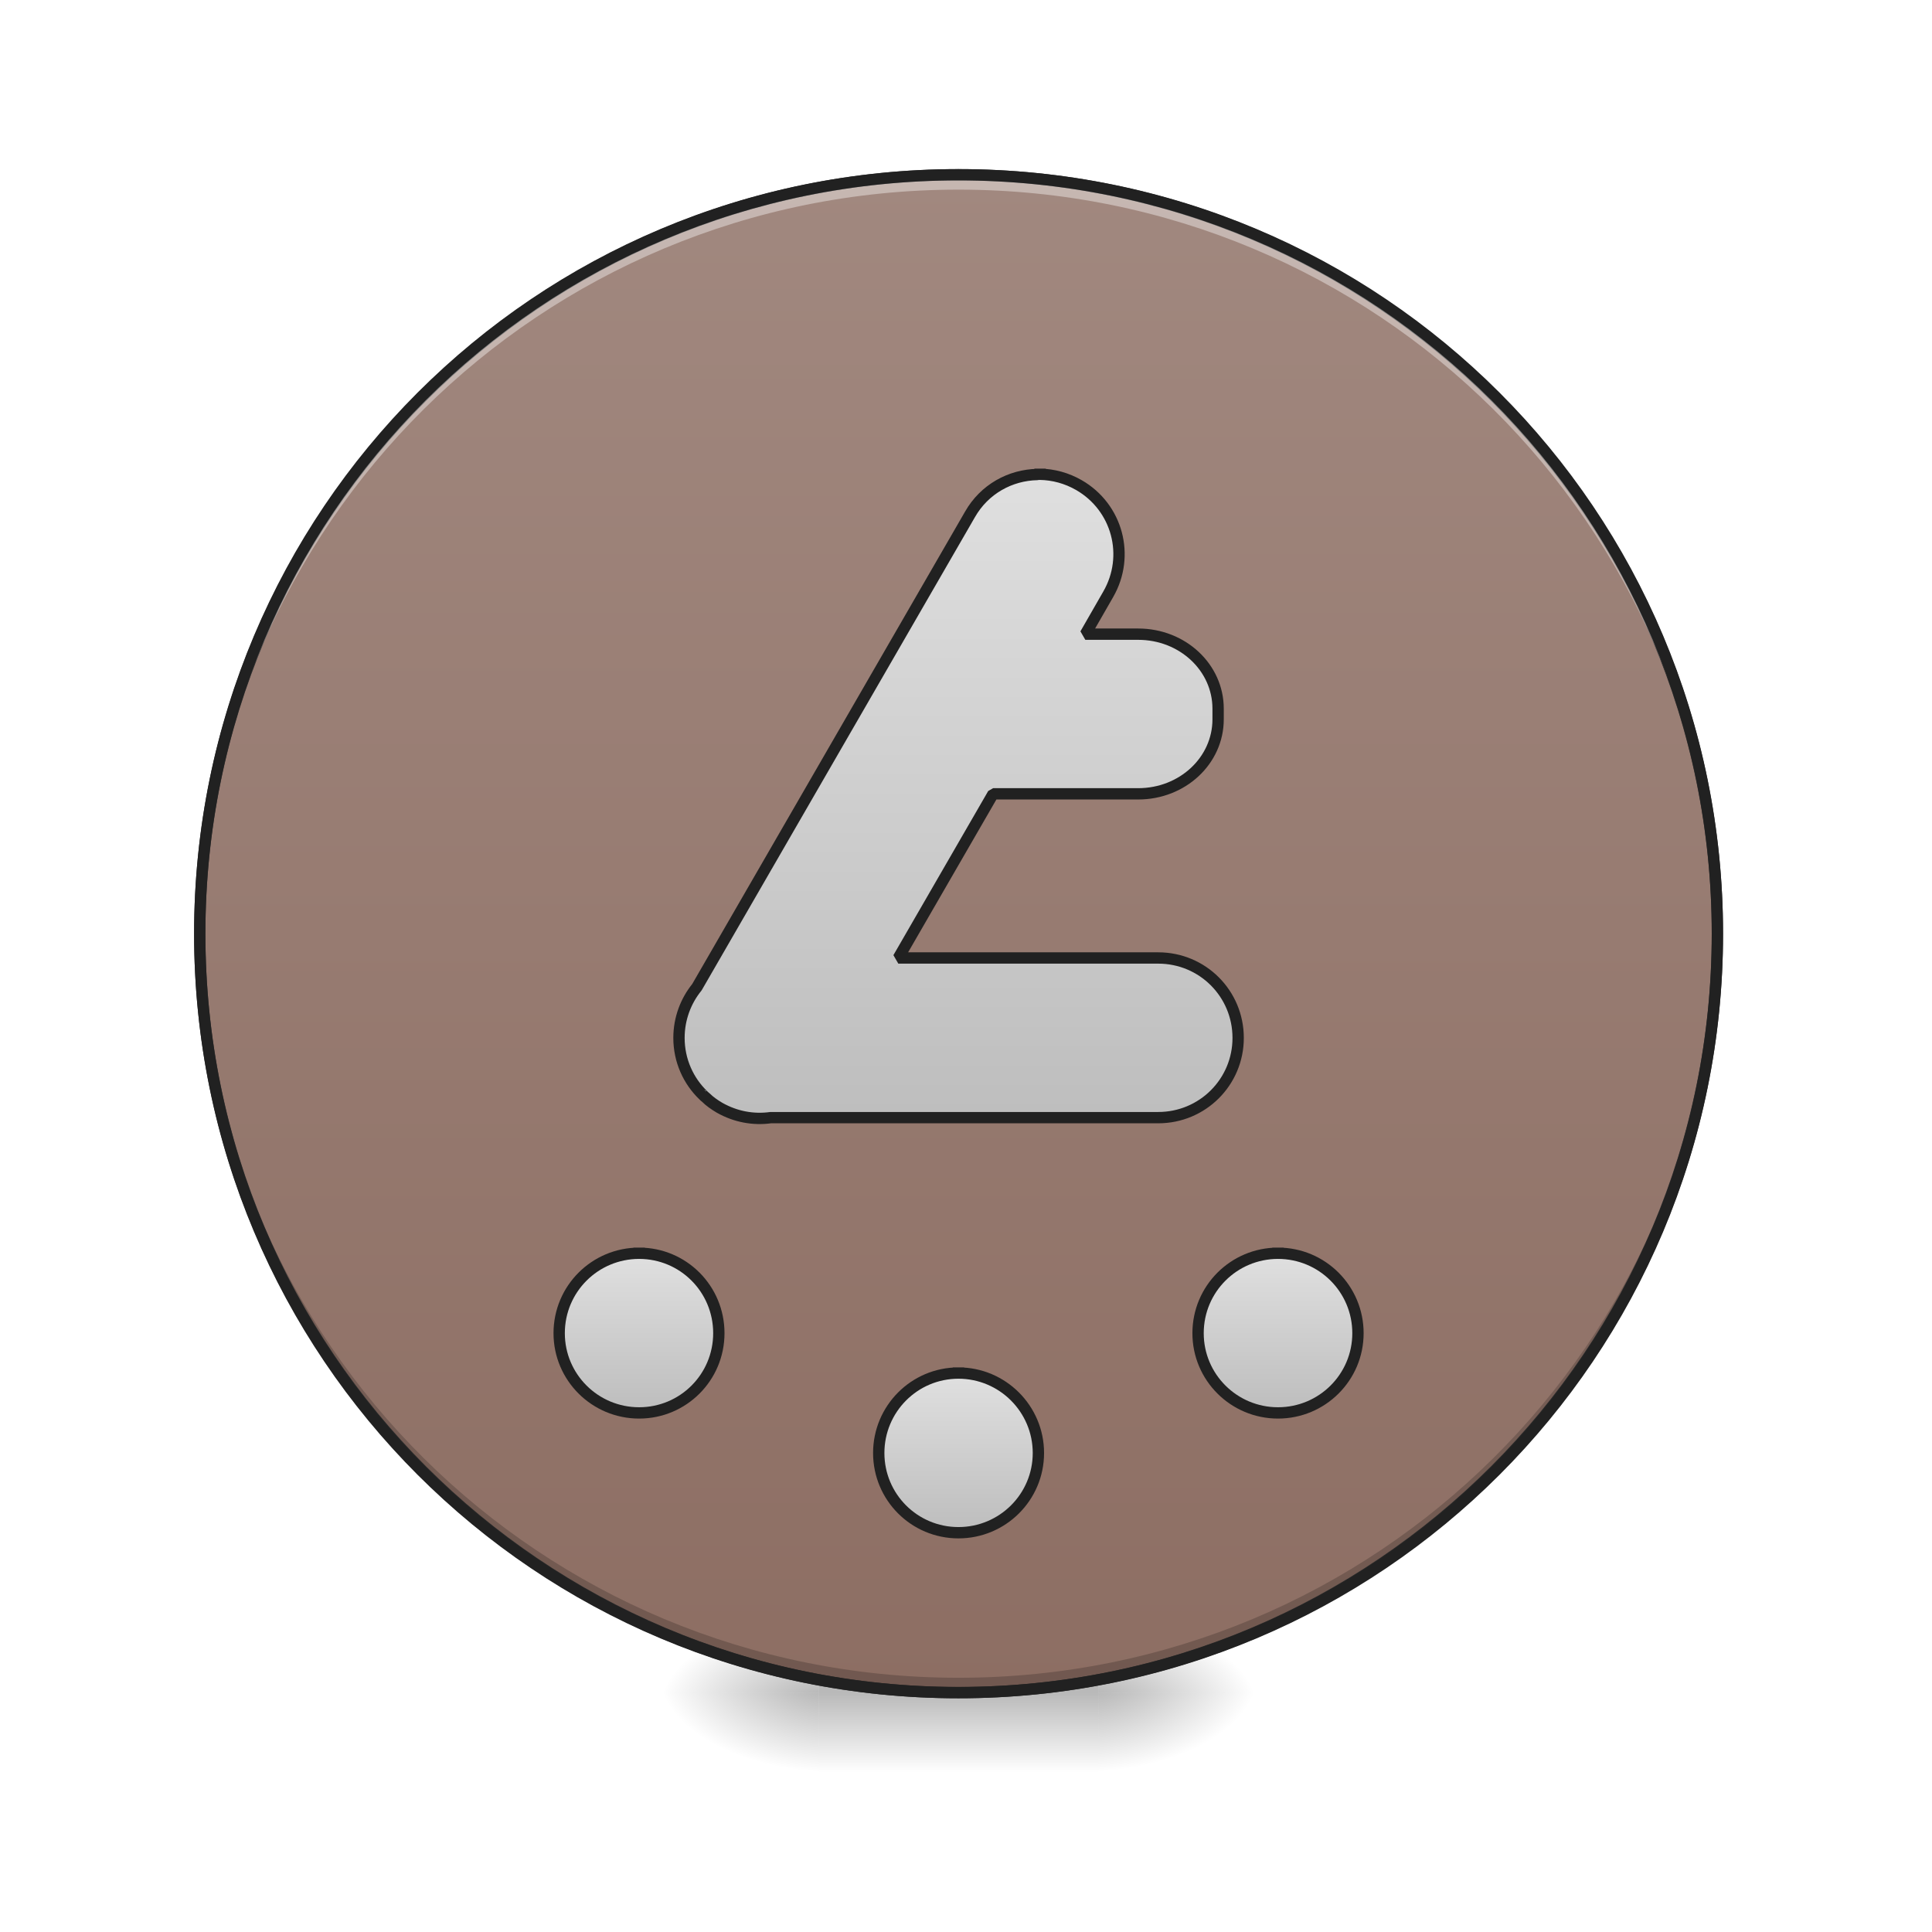
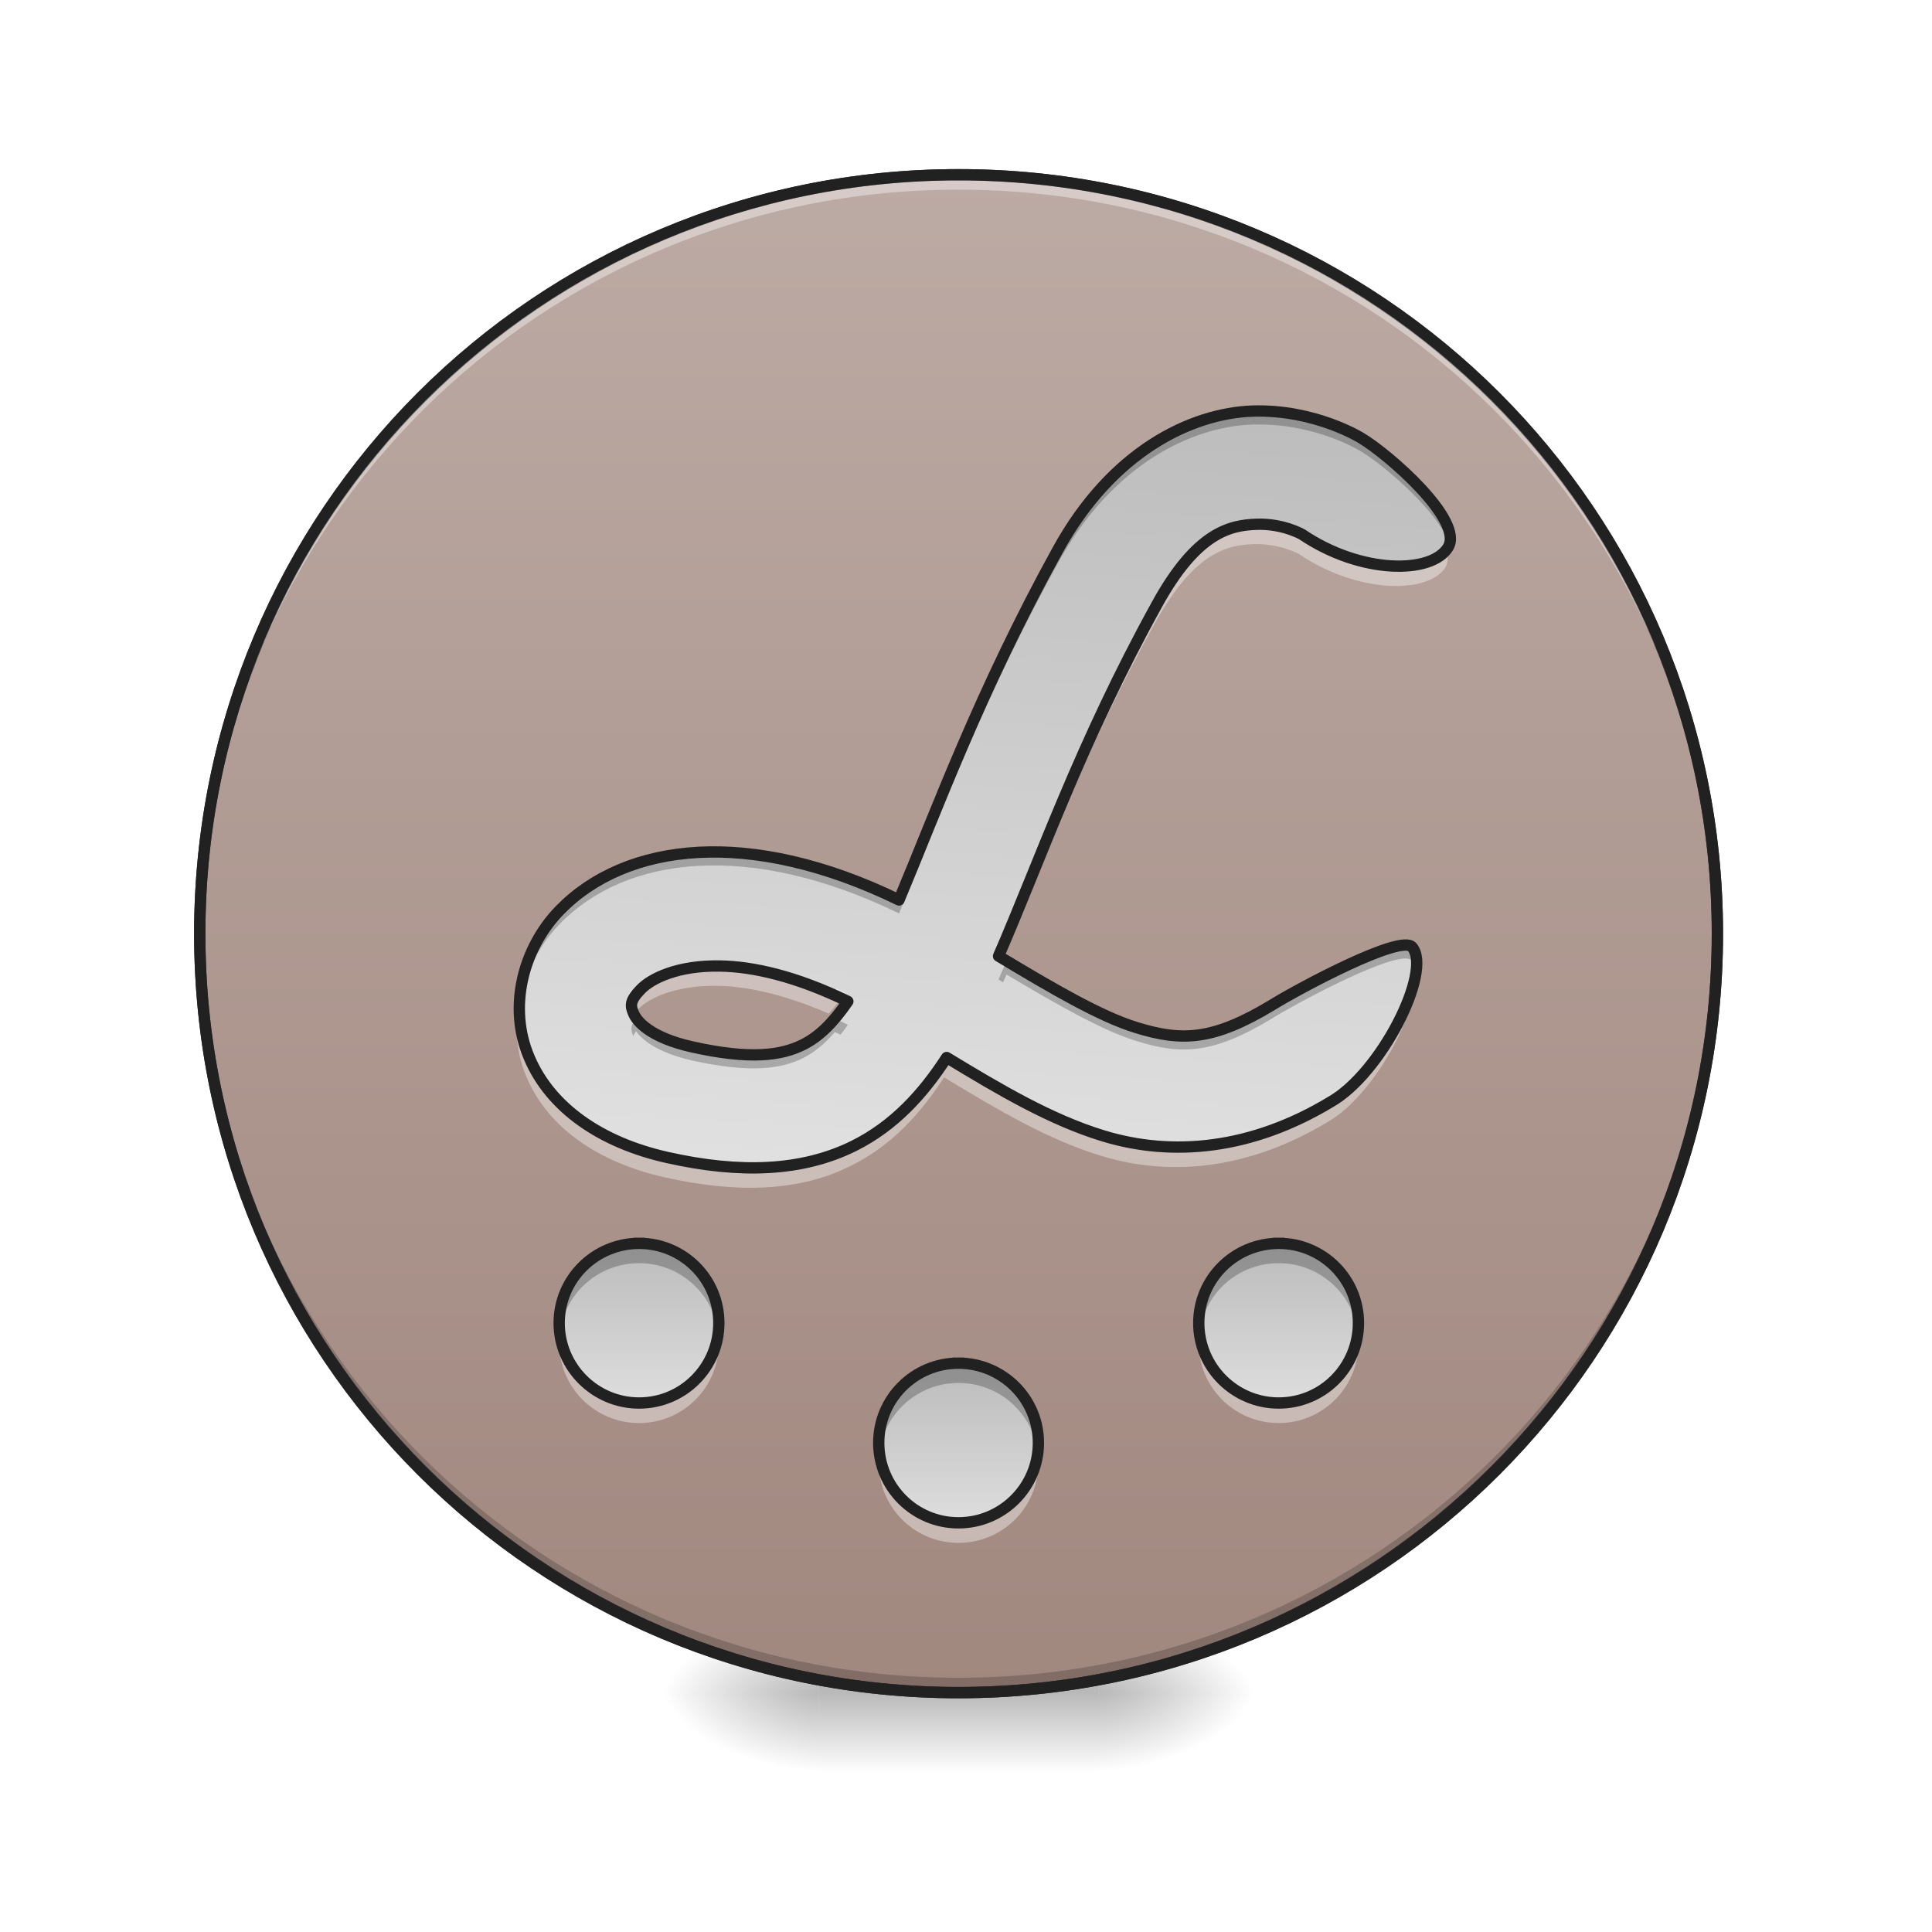
<svg xmlns="http://www.w3.org/2000/svg" width="32pt" height="32pt" viewBox="0 0 32 32" version="1.1">
  <defs>
    <radialGradient id="radial0" gradientUnits="userSpaceOnUse" cx="450.909" cy="189.579" fx="450.909" fy="189.579" r="21.167" gradientTransform="matrix(0.00000017417,-0.0781325,-0.140638,-0.000000101539,44.52315,63.59533)">
      <stop offset="0" style="stop-color:rgb(0%,0%,0%);stop-opacity:0.314;" />
      <stop offset="0.222" style="stop-color:rgb(0%,0%,0%);stop-opacity:0.275;" />
      <stop offset="1" style="stop-color:rgb(0%,0%,0%);stop-opacity:0;" />
    </radialGradient>
    <radialGradient id="radial1" gradientUnits="userSpaceOnUse" cx="450.909" cy="189.579" fx="450.909" fy="189.579" r="21.167" gradientTransform="matrix(-0.00000017417,0.0781325,0.140638,0.000000101539,-12.77012,-7.527482)">
      <stop offset="0" style="stop-color:rgb(0%,0%,0%);stop-opacity:0.314;" />
      <stop offset="0.222" style="stop-color:rgb(0%,0%,0%);stop-opacity:0.275;" />
      <stop offset="1" style="stop-color:rgb(0%,0%,0%);stop-opacity:0;" />
    </radialGradient>
    <radialGradient id="radial2" gradientUnits="userSpaceOnUse" cx="450.909" cy="189.579" fx="450.909" fy="189.579" r="21.167" gradientTransform="matrix(-0.00000017417,-0.0781325,0.140638,-0.000000101539,-12.77012,63.59533)">
      <stop offset="0" style="stop-color:rgb(0%,0%,0%);stop-opacity:0.314;" />
      <stop offset="0.222" style="stop-color:rgb(0%,0%,0%);stop-opacity:0.275;" />
      <stop offset="1" style="stop-color:rgb(0%,0%,0%);stop-opacity:0;" />
    </radialGradient>
    <radialGradient id="radial3" gradientUnits="userSpaceOnUse" cx="450.909" cy="189.579" fx="450.909" fy="189.579" r="21.167" gradientTransform="matrix(0.00000017417,0.0781325,-0.140638,0.000000101539,44.52315,-7.527483)">
      <stop offset="0" style="stop-color:rgb(0%,0%,0%);stop-opacity:0.314;" />
      <stop offset="0.222" style="stop-color:rgb(0%,0%,0%);stop-opacity:0.275;" />
      <stop offset="1" style="stop-color:rgb(0%,0%,0%);stop-opacity:0;" />
    </radialGradient>
    <linearGradient id="linear0" gradientUnits="userSpaceOnUse" x1="255.323" y1="233.5" x2="255.323" y2="254.667" gradientTransform="matrix(0.0133601,0,0,0.062506,12.46539,13.43878)">
      <stop offset="0" style="stop-color:rgb(0%,0%,0%);stop-opacity:0.275;" />
      <stop offset="1" style="stop-color:rgb(0%,0%,0%);stop-opacity:0;" />
    </linearGradient>
    <linearGradient id="linear1" gradientUnits="userSpaceOnUse" x1="254" y1="-168.667" x2="254" y2="233.5">
-       <stop offset="0" style="stop-color:rgb(63.137%,53.333%,49.804%);stop-opacity:1;" />
-       <stop offset="1" style="stop-color:rgb(55.294%,43.137%,38.824%);stop-opacity:1;" />
+       <stop offset="0" style="stop-color:rgb(73.725%,66.667%,64.314%);stop-opacity:1;" />
+       <stop offset="1" style="stop-color:rgb(63.137%,53.333%,49.804%);stop-opacity:1;" />
    </linearGradient>
-     <linearGradient id="linear2" gradientUnits="userSpaceOnUse" x1="254" y1="191.167" x2="254" y2="148.833">
+     <linearGradient id="linear2" gradientUnits="userSpaceOnUse" x1="264.583" y1="151.479" x2="264.583" y2="193.812" gradientTransform="matrix(0.062506,0,0,0.062506,-5.292172,11.28885)">
      <stop offset="0" style="stop-color:rgb(74.118%,74.118%,74.118%);stop-opacity:1;" />
      <stop offset="1" style="stop-color:rgb(87.843%,87.843%,87.843%);stop-opacity:1;" />
    </linearGradient>
-     <linearGradient id="linear3" gradientUnits="userSpaceOnUse" x1="254" y1="191.167" x2="254" y2="148.833" gradientTransform="matrix(1,0,0,1,84.66668,-31.75001)">
+     <linearGradient id="linear3" gradientUnits="userSpaceOnUse" x1="264.583" y1="151.479" x2="264.583" y2="193.812" gradientTransform="matrix(0.062506,0,0,0.062506,0,13.27342)">
      <stop offset="0" style="stop-color:rgb(74.118%,74.118%,74.118%);stop-opacity:1;" />
      <stop offset="1" style="stop-color:rgb(87.843%,87.843%,87.843%);stop-opacity:1;" />
    </linearGradient>
-     <linearGradient id="linear4" gradientUnits="userSpaceOnUse" x1="254" y1="191.167" x2="254" y2="148.833" gradientTransform="matrix(1,0,0,1,-84.66666,-31.75001)">
+     <linearGradient id="linear4" gradientUnits="userSpaceOnUse" x1="264.421" y1="151.479" x2="264.421" y2="193.812" gradientTransform="matrix(0.062506,0,0,0.062506,5.302347,11.28885)">
      <stop offset="0" style="stop-color:rgb(74.118%,74.118%,74.118%);stop-opacity:1;" />
      <stop offset="1" style="stop-color:rgb(87.843%,87.843%,87.843%);stop-opacity:1;" />
    </linearGradient>
-     <linearGradient id="linear5" gradientUnits="userSpaceOnUse" x1="254" y1="85.333" x2="254" y2="-94.583" gradientTransform="matrix(3.779528,0,0,3.779528,0,812.5984)">
+     <linearGradient id="linear5" gradientUnits="userSpaceOnUse" x1="311.363" y1="-105.167" x2="300.78" y2="95.917" gradientTransform="matrix(0.062506,0,0,0.062506,-0.939461,13.43878)">
      <stop offset="0" style="stop-color:rgb(74.118%,74.118%,74.118%);stop-opacity:1;" />
      <stop offset="1" style="stop-color:rgb(87.843%,87.843%,87.843%);stop-opacity:1;" />
    </linearGradient>
  </defs>
  <g id="surface1">
    <path style=" stroke:none;fill-rule:nonzero;fill:url(#radial0);" d="M 18.191 28.035 L 20.84 28.035 L 20.84 26.711 L 18.191 26.711 Z M 18.191 28.035 " />
    <path style=" stroke:none;fill-rule:nonzero;fill:url(#radial1);" d="M 13.562 28.035 L 10.914 28.035 L 10.914 29.355 L 13.562 29.355 Z M 13.562 28.035 " />
    <path style=" stroke:none;fill-rule:nonzero;fill:url(#radial2);" d="M 13.562 28.035 L 10.914 28.035 L 10.914 26.711 L 13.562 26.711 Z M 13.562 28.035 " />
    <path style=" stroke:none;fill-rule:nonzero;fill:url(#radial3);" d="M 18.191 28.035 L 20.84 28.035 L 20.84 29.355 L 18.191 29.355 Z M 18.191 28.035 " />
    <path style=" stroke:none;fill-rule:nonzero;fill:url(#linear0);" d="M 13.562 27.703 L 18.191 27.703 L 18.191 29.355 L 13.562 29.355 Z M 13.562 27.703 " />
    <path style="fill-rule:nonzero;fill:url(#linear1);stroke-width:3;stroke-linecap:round;stroke-linejoin:miter;stroke:rgb(20%,20%,20%);stroke-opacity:1;stroke-miterlimit:4;" d="M 253.976 -168.692 C 365.028 -168.692 455.082 -78.638 455.082 32.414 C 455.082 143.466 365.028 233.52 253.976 233.52 C 142.924 233.52 52.932 143.466 52.932 32.414 C 52.932 -78.638 142.924 -168.692 253.976 -168.692 Z M 253.976 -168.692 " transform="matrix(0.062506,0,0,0.062506,0,13.43878)" />
    <path style=" stroke:none;fill-rule:nonzero;fill:rgb(0%,0%,0%);fill-opacity:0.196;" d="M 15.875 28.035 C 8.914 28.035 3.309 22.43 3.309 15.465 C 3.309 15.426 3.309 15.383 3.309 15.344 C 3.375 22.246 8.953 27.789 15.875 27.789 C 22.797 27.789 28.379 22.246 28.445 15.344 C 28.445 15.383 28.445 15.426 28.445 15.465 C 28.445 22.43 22.84 28.035 15.875 28.035 Z M 15.875 28.035 " />
    <path style=" stroke:none;fill-rule:nonzero;fill:rgb(100%,100%,100%);fill-opacity:0.392;" d="M 15.875 2.895 C 8.914 2.895 3.309 8.5 3.309 15.465 C 3.309 15.508 3.309 15.547 3.309 15.59 C 3.375 8.684 8.953 3.141 15.875 3.141 C 22.797 3.141 28.379 8.684 28.445 15.59 C 28.445 15.547 28.445 15.508 28.445 15.465 C 28.445 8.5 22.84 2.895 15.875 2.895 Z M 15.875 2.895 " />
+     <path style=" stroke:none;fill-rule:nonzero;fill:rgb(100%,100%,100%);fill-opacity:0.392;" d="M 10.586 23.57 C 9.852 23.57 9.262 22.98 9.262 22.246 C 9.262 22.191 9.266 22.133 9.27 22.082 C 9.352 22.734 9.906 23.238 10.586 23.238 C 11.262 23.238 11.816 22.734 11.898 22.082 C 11.902 22.133 11.906 22.191 11.906 22.246 C 11.906 22.98 11.316 23.57 10.586 23.57 Z M 10.586 23.57 " />
+     <path style=" stroke:none;fill-rule:nonzero;fill:url(#linear2);" d="M 10.586 20.594 C 11.316 20.594 11.906 21.184 11.906 21.914 C 11.906 22.645 11.316 23.238 10.586 23.238 C 9.855 23.238 9.262 22.645 9.262 21.914 C 9.262 21.184 9.855 20.594 10.586 20.594 Z M 10.586 20.594 " />
+     <path style=" stroke:none;fill-rule:nonzero;fill:rgb(0%,0%,0%);fill-opacity:0.235;" d="M 10.586 20.594 C 9.852 20.594 9.262 21.184 9.262 21.914 C 9.262 21.973 9.266 22.027 9.27 22.082 C 9.352 21.426 9.906 20.922 10.586 20.922 C 11.262 20.922 11.816 21.426 11.898 22.082 C 11.902 22.027 11.906 21.973 11.906 21.914 C 11.906 21.184 11.316 20.594 10.586 20.594 Z M 10.586 20.594 " />
+     <path style="fill:none;stroke-width:3;stroke-linecap:square;stroke-linejoin:bevel;stroke:rgb(12.941%,12.941%,12.941%);stroke-opacity:1;stroke-miterlimit:4;" d="M 169.359 114.469 C 181.045 114.469 190.482 123.905 190.482 135.592 C 190.482 147.278 181.045 156.777 169.359 156.777 C 157.672 156.777 148.173 147.278 148.173 135.592 C 148.173 123.905 157.672 114.469 169.359 114.469 Z M 169.359 114.469 " transform="matrix(0.062506,0,0,0.062506,0,13.43878)" />
+     <path style=" stroke:none;fill-rule:nonzero;fill:url(#linear3);" d="M 15.875 22.578 C 16.605 22.578 17.199 23.168 17.199 23.898 C 17.199 24.629 16.605 25.223 15.875 25.223 C 15.145 25.223 14.555 24.629 14.555 23.898 C 14.555 23.168 15.145 22.578 15.875 22.578 Z M 15.875 22.578 " />
+     <path style=" stroke:none;fill-rule:nonzero;fill:rgb(100%,100%,100%);fill-opacity:0.392;" d="M 15.875 25.555 C 15.145 25.555 14.555 24.965 14.555 24.23 C 14.555 24.176 14.559 24.117 14.562 24.066 C 14.645 24.719 15.199 25.223 15.875 25.223 C 16.555 25.223 17.109 24.719 17.188 24.066 C 17.195 24.117 17.199 24.176 17.199 24.23 C 17.199 24.965 16.609 25.555 15.875 25.555 Z M 15.875 25.555 " />
+     <path style=" stroke:none;fill-rule:nonzero;fill:rgb(0%,0%,0%);fill-opacity:0.235;" d="M 15.875 22.578 C 15.145 22.578 14.555 23.168 14.555 23.898 C 14.555 23.957 14.559 24.012 14.562 24.066 C 14.645 23.41 15.199 22.906 15.875 22.906 C 16.555 22.906 17.109 23.41 17.188 24.066 C 17.195 24.012 17.199 23.957 17.199 23.898 C 17.199 23.168 16.609 22.578 15.875 22.578 Z M 15.875 22.578 " />
+     <path style="fill:none;stroke-width:3;stroke-linecap:square;stroke-linejoin:bevel;stroke:rgb(12.941%,12.941%,12.941%);stroke-opacity:1;stroke-miterlimit:4;" d="M 253.976 146.216 C 265.662 146.216 275.161 155.652 275.161 167.338 C 275.161 179.025 265.662 188.524 253.976 188.524 C 242.289 188.524 232.853 179.025 232.853 167.338 C 232.853 155.652 242.289 146.216 253.976 146.216 Z M 253.976 146.216 " transform="matrix(0.062506,0,0,0.062506,0,13.43878)" />
+     <path style=" stroke:none;fill-rule:nonzero;fill:rgb(100%,100%,100%);fill-opacity:0.392;" d="M 21.18 23.57 C 20.445 23.57 19.855 22.98 19.855 22.246 C 19.855 22.191 19.859 22.133 19.867 22.082 C 19.945 22.734 20.5 23.238 21.18 23.238 C 21.855 23.238 22.41 22.734 22.492 22.082 C 22.5 22.133 22.5 22.191 22.5 22.246 C 22.5 22.98 21.91 23.57 21.18 23.57 Z M 21.18 23.57 " />
+     <path style=" stroke:none;fill-rule:nonzero;fill:url(#linear4);" d="M 21.18 20.594 C 21.91 20.594 22.5 21.184 22.5 21.914 C 22.5 22.645 21.91 23.238 21.18 23.238 C 20.449 23.238 19.855 22.645 19.855 21.914 C 19.855 21.184 20.449 20.594 21.18 20.594 Z M 21.18 20.594 " />
+     <path style=" stroke:none;fill-rule:nonzero;fill:rgb(0%,0%,0%);fill-opacity:0.235;" d="M 21.18 20.594 C 20.445 20.594 19.855 21.184 19.855 21.914 C 19.855 21.973 19.859 22.027 19.867 22.082 C 19.945 21.426 20.5 20.922 21.18 20.922 C 21.855 20.922 22.41 21.426 22.492 22.082 C 22.5 22.027 22.5 21.973 22.5 21.914 C 22.5 21.184 21.91 20.594 21.18 20.594 Z M 21.18 20.594 " />
+     <path style="fill:none;stroke-width:3;stroke-linecap:square;stroke-linejoin:bevel;stroke:rgb(12.941%,12.941%,12.941%);stroke-opacity:1;stroke-miterlimit:4;" d="M 338.843 114.469 C 350.529 114.469 359.966 123.905 359.966 135.592 C 359.966 147.278 350.529 156.777 338.843 156.777 C 327.156 156.777 317.657 147.278 317.657 135.592 C 317.657 123.905 327.156 114.469 338.843 114.469 Z M 338.843 114.469 " transform="matrix(0.062506,0,0,0.062506,0,13.43878)" />
    <path style=" stroke:none;fill-rule:nonzero;fill:rgb(12.941%,12.941%,12.941%);fill-opacity:1;" d="M 15.875 2.801 C 8.863 2.801 3.215 8.453 3.215 15.465 C 3.215 22.477 8.863 28.129 15.875 28.129 C 22.891 28.129 28.539 22.477 28.539 15.465 C 28.539 8.453 22.891 2.801 15.875 2.801 Z M 15.875 2.988 C 22.789 2.988 28.352 8.551 28.352 15.465 C 28.352 22.379 22.789 27.941 15.875 27.941 C 8.965 27.941 3.402 22.379 3.402 15.465 C 3.402 8.551 8.965 2.988 15.875 2.988 Z M 15.875 2.988 " />
-     <path style="fill-rule:nonzero;fill:url(#linear2);stroke-width:3;stroke-linecap:square;stroke-linejoin:bevel;stroke:rgb(12.941%,12.941%,12.941%);stroke-opacity:1;stroke-miterlimit:4;" d="M 253.976 148.84 C 265.662 148.84 275.161 158.339 275.161 170.026 C 275.161 181.712 265.662 191.149 253.976 191.149 C 242.289 191.149 232.853 181.712 232.853 170.026 C 232.853 158.339 242.289 148.84 253.976 148.84 Z M 253.976 148.84 " transform="matrix(0.062506,0,0,0.062506,0,13.43878)" />
-     <path style="fill-rule:nonzero;fill:url(#linear3);stroke-width:3;stroke-linecap:square;stroke-linejoin:bevel;stroke:rgb(12.941%,12.941%,12.941%);stroke-opacity:1;stroke-miterlimit:4;" d="M 338.655 117.093 C 350.342 117.093 359.841 126.53 359.841 138.279 C 359.841 149.965 350.342 159.402 338.655 159.402 C 326.969 159.402 317.47 149.965 317.47 138.279 C 317.47 126.53 326.969 117.093 338.655 117.093 Z M 338.655 117.093 " transform="matrix(0.062506,0,0,0.062506,0,13.43878)" />
-     <path style="fill-rule:nonzero;fill:url(#linear4);stroke-width:3;stroke-linecap:square;stroke-linejoin:bevel;stroke:rgb(12.941%,12.941%,12.941%);stroke-opacity:1;stroke-miterlimit:4;" d="M 169.359 117.093 C 181.045 117.093 190.482 126.53 190.482 138.279 C 190.482 149.965 181.045 159.402 169.359 159.402 C 157.672 159.402 148.173 149.965 148.173 138.279 C 148.173 126.53 157.672 117.093 169.359 117.093 Z M 169.359 117.093 " transform="matrix(0.062506,0,0,0.062506,0,13.43878)" />
-     <path style="fill-rule:nonzero;fill:url(#linear5);stroke-width:11.339;stroke-linecap:square;stroke-linejoin:bevel;stroke:rgb(12.941%,12.941%,12.941%);stroke-opacity:1;stroke-miterlimit:4;" d="M 1041.633 474.994 C 1040.688 474.994 1039.743 474.994 1039.035 475.23 C 1011.872 475.703 985.89 489.875 971.482 515.148 L 697.965 988.725 C 686.864 1002.424 680.014 1020.139 680.014 1039.507 C 680.014 1062.182 689.462 1082.731 704.578 1097.139 C 704.578 1097.376 704.815 1097.376 704.815 1097.376 C 705.523 1098.084 705.996 1098.557 706.704 1099.029 C 710.72 1103.044 715.444 1106.351 720.64 1109.422 C 736.938 1118.633 754.652 1121.704 771.895 1119.342 L 1159.968 1119.342 C 1204.373 1119.342 1240.039 1083.676 1240.039 1039.507 C 1240.039 995.102 1204.373 959.436 1159.968 959.436 L 899.678 959.436 L 994.629 795.042 L 1139.891 795.042 C 1184.296 795.042 1219.962 761.738 1219.962 720.404 L 1219.962 709.775 C 1219.962 668.44 1184.296 635.136 1139.891 635.136 L 1086.983 635.136 L 1109.894 595.219 C 1132.097 556.719 1119.106 508.062 1080.606 485.859 C 1068.323 478.773 1054.86 475.23 1041.633 474.994 Z M 1041.633 474.994 " transform="matrix(0.016538,0,0,0.016538,0,0)" />
+     <path style=" stroke:none;fill-rule:nonzero;fill:url(#linear5);" d="M 20.75 6.809 C 19.723 6.844 18.414 7.48 17.52 9.109 C 16.227 11.453 15.496 13.465 14.891 14.906 C 12.426 13.707 10.371 13.945 9.27 15.078 C 8.656 15.711 8.41 16.688 8.766 17.516 C 9.117 18.348 9.953 18.926 11.055 19.172 C 12.254 19.441 13.289 19.406 14.148 18.977 C 14.805 18.648 15.285 18.125 15.68 17.516 C 16.574 18.059 17.402 18.547 18.27 18.812 C 19.43 19.168 20.738 19.035 22.035 18.254 C 22.875 17.781 23.727 16.09 23.391 15.688 C 23.207 15.465 21.512 16.371 21.066 16.648 C 20.094 17.234 19.578 17.254 18.82 17.02 C 18.234 16.84 17.453 16.387 16.539 15.836 C 17.223 14.266 17.891 12.316 19.16 10.016 C 19.82 8.812 20.375 8.699 20.812 8.684 C 21.25 8.668 21.566 8.852 21.566 8.852 C 22.543 9.512 23.711 9.512 23.984 9.066 C 24.258 8.621 22.992 7.52 22.543 7.254 C 22.543 7.254 21.781 6.777 20.75 6.809 Z M 11.922 16 C 12.469 16.008 13.184 16.168 14.043 16.586 C 13.797 16.945 13.562 17.172 13.305 17.301 C 12.941 17.484 12.422 17.555 11.465 17.34 C 10.762 17.184 10.543 16.91 10.492 16.781 C 10.438 16.656 10.434 16.57 10.613 16.387 C 10.789 16.203 11.23 15.988 11.922 16 Z M 11.922 16 " />
+     <path style=" stroke:none;fill-rule:nonzero;fill:rgb(0%,0%,0%);fill-opacity:0.235;" d="M 20.848 6.809 C 20.816 6.809 20.785 6.809 20.75 6.809 C 19.723 6.844 18.414 7.48 17.52 9.109 C 16.227 11.453 15.496 13.465 14.891 14.906 C 12.426 13.707 10.371 13.945 9.27 15.078 C 8.82 15.539 8.574 16.18 8.605 16.812 C 8.633 16.254 8.875 15.707 9.27 15.305 C 10.371 14.168 12.426 13.93 14.891 15.129 C 15.496 13.688 16.227 11.676 17.52 9.332 C 18.414 7.703 19.723 7.066 20.75 7.031 C 20.785 7.031 20.816 7.031 20.848 7.031 C 21.828 7.027 22.543 7.477 22.543 7.477 C 22.918 7.699 23.863 8.504 24.004 9.023 C 24.18 8.555 22.98 7.512 22.543 7.254 C 22.543 7.254 21.828 6.805 20.848 6.809 Z M 23.277 15.652 C 22.852 15.656 21.465 16.398 21.066 16.648 C 20.094 17.234 19.578 17.254 18.82 17.02 C 18.266 16.848 17.527 16.43 16.672 15.914 C 16.625 16.02 16.582 16.121 16.539 16.223 C 16.562 16.238 16.59 16.254 16.613 16.27 C 16.633 16.227 16.652 16.184 16.672 16.141 C 17.527 16.652 18.266 17.07 18.82 17.242 C 19.578 17.477 20.094 17.457 21.066 16.871 C 21.465 16.621 22.852 15.879 23.277 15.875 C 23.332 15.875 23.371 15.887 23.391 15.91 C 23.426 15.949 23.445 16.008 23.457 16.074 C 23.477 15.906 23.457 15.77 23.391 15.688 C 23.371 15.664 23.332 15.652 23.277 15.652 Z M 10.535 16.859 C 10.441 16.984 10.445 17.059 10.488 17.16 C 10.5 17.137 10.516 17.109 10.535 17.082 C 10.637 17.223 10.887 17.434 11.465 17.566 C 12.422 17.777 12.941 17.707 13.305 17.523 C 13.484 17.434 13.656 17.293 13.828 17.094 C 13.859 17.109 13.891 17.121 13.922 17.137 C 13.965 17.086 14.004 17.031 14.043 16.973 C 13.969 16.938 13.898 16.902 13.828 16.871 C 13.656 17.07 13.484 17.211 13.305 17.301 C 12.941 17.484 12.422 17.555 11.465 17.34 C 10.887 17.211 10.637 17 10.535 16.859 Z M 10.535 16.859 " />
+     <path style=" stroke:none;fill-rule:nonzero;fill:rgb(100%,100%,100%);fill-opacity:0.392;" d="M 20.809 8.742 C 20.797 8.742 20.781 8.746 20.77 8.746 C 20.328 8.758 19.777 8.875 19.117 10.074 C 17.945 12.199 17.289 14.02 16.656 15.52 C 16.633 15.504 16.609 15.492 16.586 15.477 C 16.555 15.551 16.523 15.621 16.496 15.691 C 16.551 15.723 16.602 15.754 16.656 15.785 C 17.289 14.285 17.945 12.465 19.117 10.344 C 19.777 9.141 20.328 9.027 20.77 9.012 C 21.207 9 21.52 9.18 21.52 9.18 C 22.5 9.84 23.668 9.84 23.941 9.395 C 23.988 9.316 23.988 9.215 23.953 9.102 C 23.949 9.109 23.945 9.117 23.941 9.125 C 23.668 9.57 22.5 9.574 21.52 8.914 C 21.52 8.914 21.227 8.742 20.809 8.742 Z M 11.812 16.062 C 11.16 16.066 10.742 16.27 10.57 16.449 C 10.555 16.465 10.539 16.477 10.527 16.492 C 10.492 16.449 10.469 16.414 10.453 16.383 C 10.398 16.477 10.41 16.547 10.445 16.637 C 10.461 16.668 10.484 16.711 10.527 16.762 C 10.539 16.746 10.555 16.73 10.57 16.715 C 10.746 16.531 11.184 16.32 11.879 16.328 C 12.367 16.336 12.984 16.465 13.727 16.789 C 13.816 16.688 13.91 16.574 14 16.438 C 13.953 16.414 13.902 16.391 13.855 16.371 C 13.812 16.422 13.77 16.473 13.727 16.52 C 12.984 16.199 12.367 16.07 11.879 16.062 C 11.855 16.062 11.836 16.062 11.812 16.062 Z M 23.41 16.16 C 23.316 16.82 22.652 17.941 21.992 18.312 C 20.691 19.098 19.387 19.23 18.227 18.875 C 17.359 18.605 16.531 18.117 15.637 17.574 C 15.242 18.188 14.762 18.707 14.102 19.039 C 13.246 19.469 12.211 19.5 11.008 19.234 C 9.91 18.984 9.074 18.406 8.723 17.578 C 8.629 17.359 8.578 17.129 8.562 16.898 C 8.543 17.219 8.59 17.539 8.723 17.844 C 9.074 18.676 9.91 19.254 11.008 19.5 C 12.211 19.77 13.246 19.738 14.102 19.305 C 14.762 18.977 15.242 18.453 15.637 17.844 C 16.531 18.387 17.359 18.875 18.227 19.141 C 19.387 19.5 20.691 19.367 21.992 18.582 C 22.754 18.152 23.523 16.723 23.41 16.16 Z M 23.41 16.16 " />
+     <path style="fill:none;stroke-width:3;stroke-linecap:round;stroke-linejoin:round;stroke:rgb(12.941%,12.941%,12.941%);stroke-opacity:1;stroke-miterlimit:4;" d="M 331.968 -106.073 C 315.532 -105.51 294.597 -95.324 280.286 -69.264 C 259.6 -31.767 247.914 0.417 238.227 23.477 C 198.794 4.292 165.922 8.104 148.298 26.227 C 138.487 36.351 134.55 51.975 140.237 65.223 C 145.861 78.534 159.235 87.784 176.858 91.721 C 196.044 96.033 212.605 95.47 226.353 88.596 C 236.852 83.347 244.539 74.972 250.851 65.223 C 265.162 73.91 278.411 81.722 292.285 85.971 C 310.845 91.658 331.781 89.533 352.529 77.035 C 365.965 69.473 379.589 42.413 374.214 35.976 C 371.277 32.414 344.155 46.912 337.03 51.35 C 321.469 60.724 313.22 61.036 301.096 57.286 C 291.722 54.412 279.223 47.162 264.6 38.351 C 275.536 13.228 286.223 -17.956 306.533 -54.765 C 317.095 -74.013 325.969 -75.826 332.968 -76.076 C 339.968 -76.326 345.03 -73.389 345.03 -73.389 C 360.653 -62.827 379.339 -62.827 383.713 -69.951 C 388.088 -77.076 367.84 -94.699 360.653 -98.949 C 360.653 -98.949 348.467 -106.573 331.968 -106.073 Z M 190.732 40.976 C 199.481 41.101 210.917 43.663 224.666 50.35 C 220.729 56.099 216.979 59.724 212.855 61.786 C 207.043 64.723 198.731 65.848 183.42 62.411 C 172.171 59.911 168.671 55.537 167.859 53.474 C 166.984 51.475 166.922 50.1 169.796 47.162 C 172.609 44.225 179.67 40.788 190.732 40.976 Z M 190.732 40.976 " transform="matrix(0.062506,0,0,0.062506,0,13.43878)" />
  </g>
</svg>
